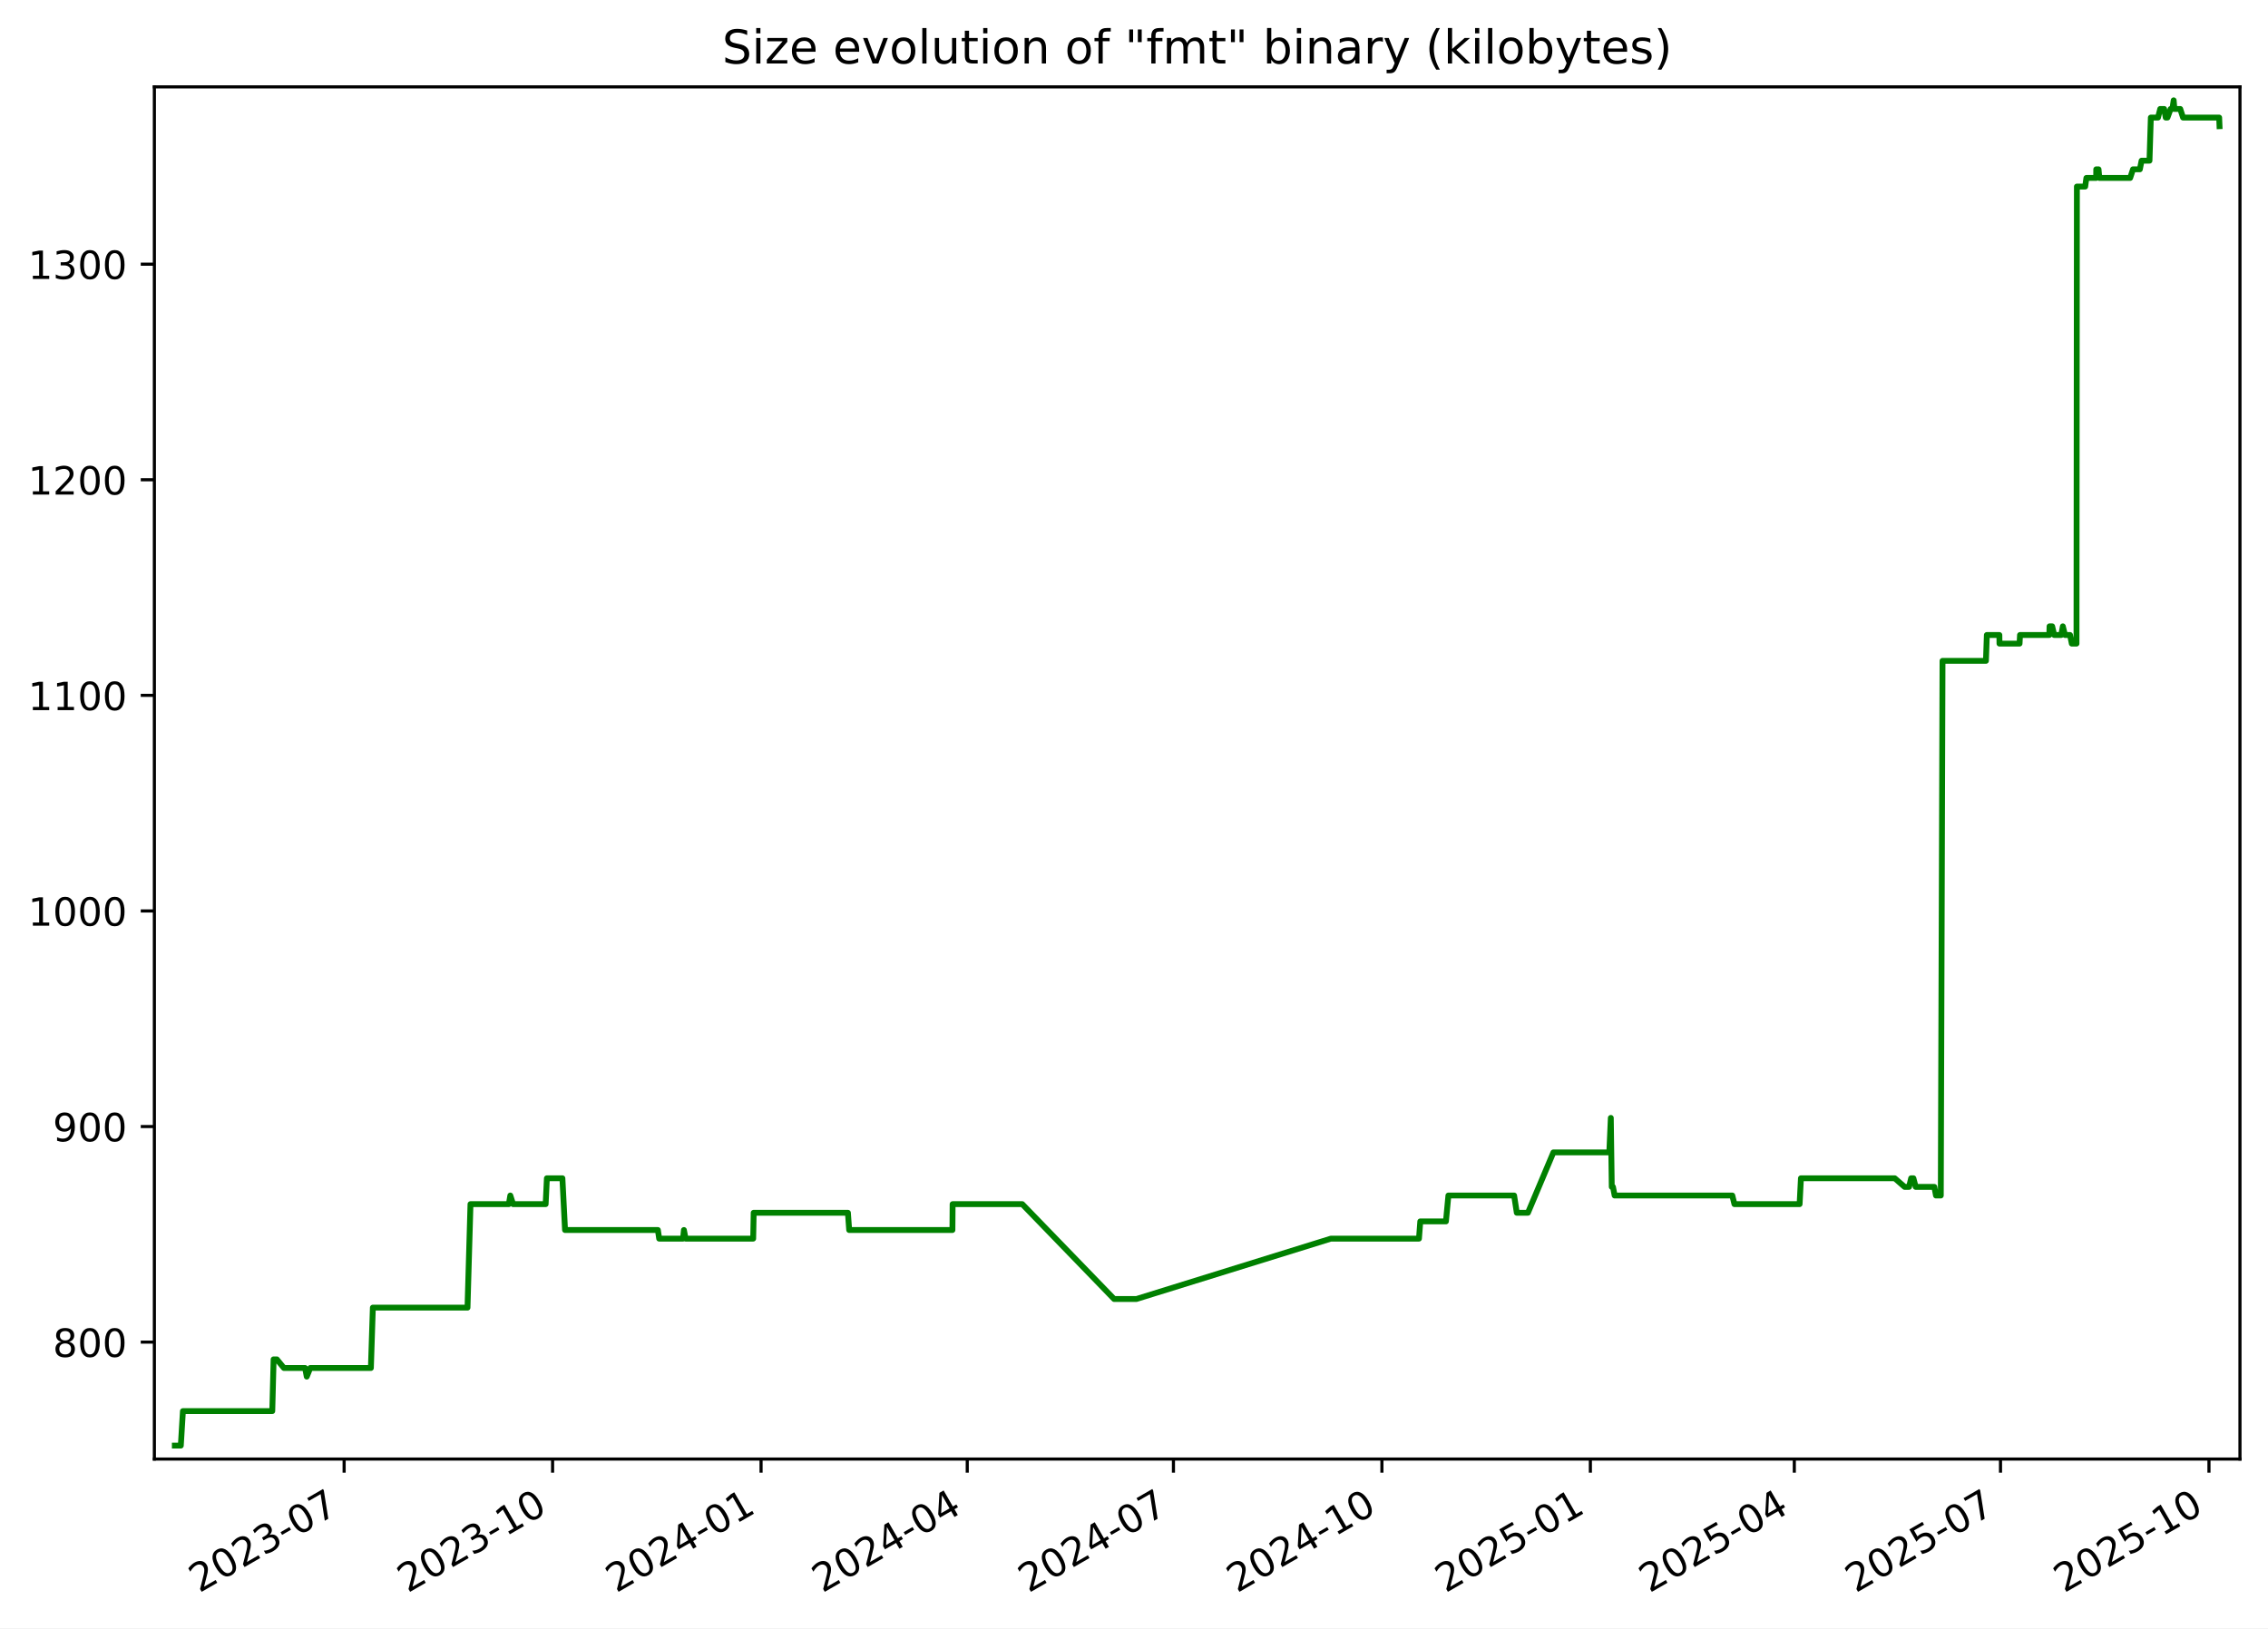
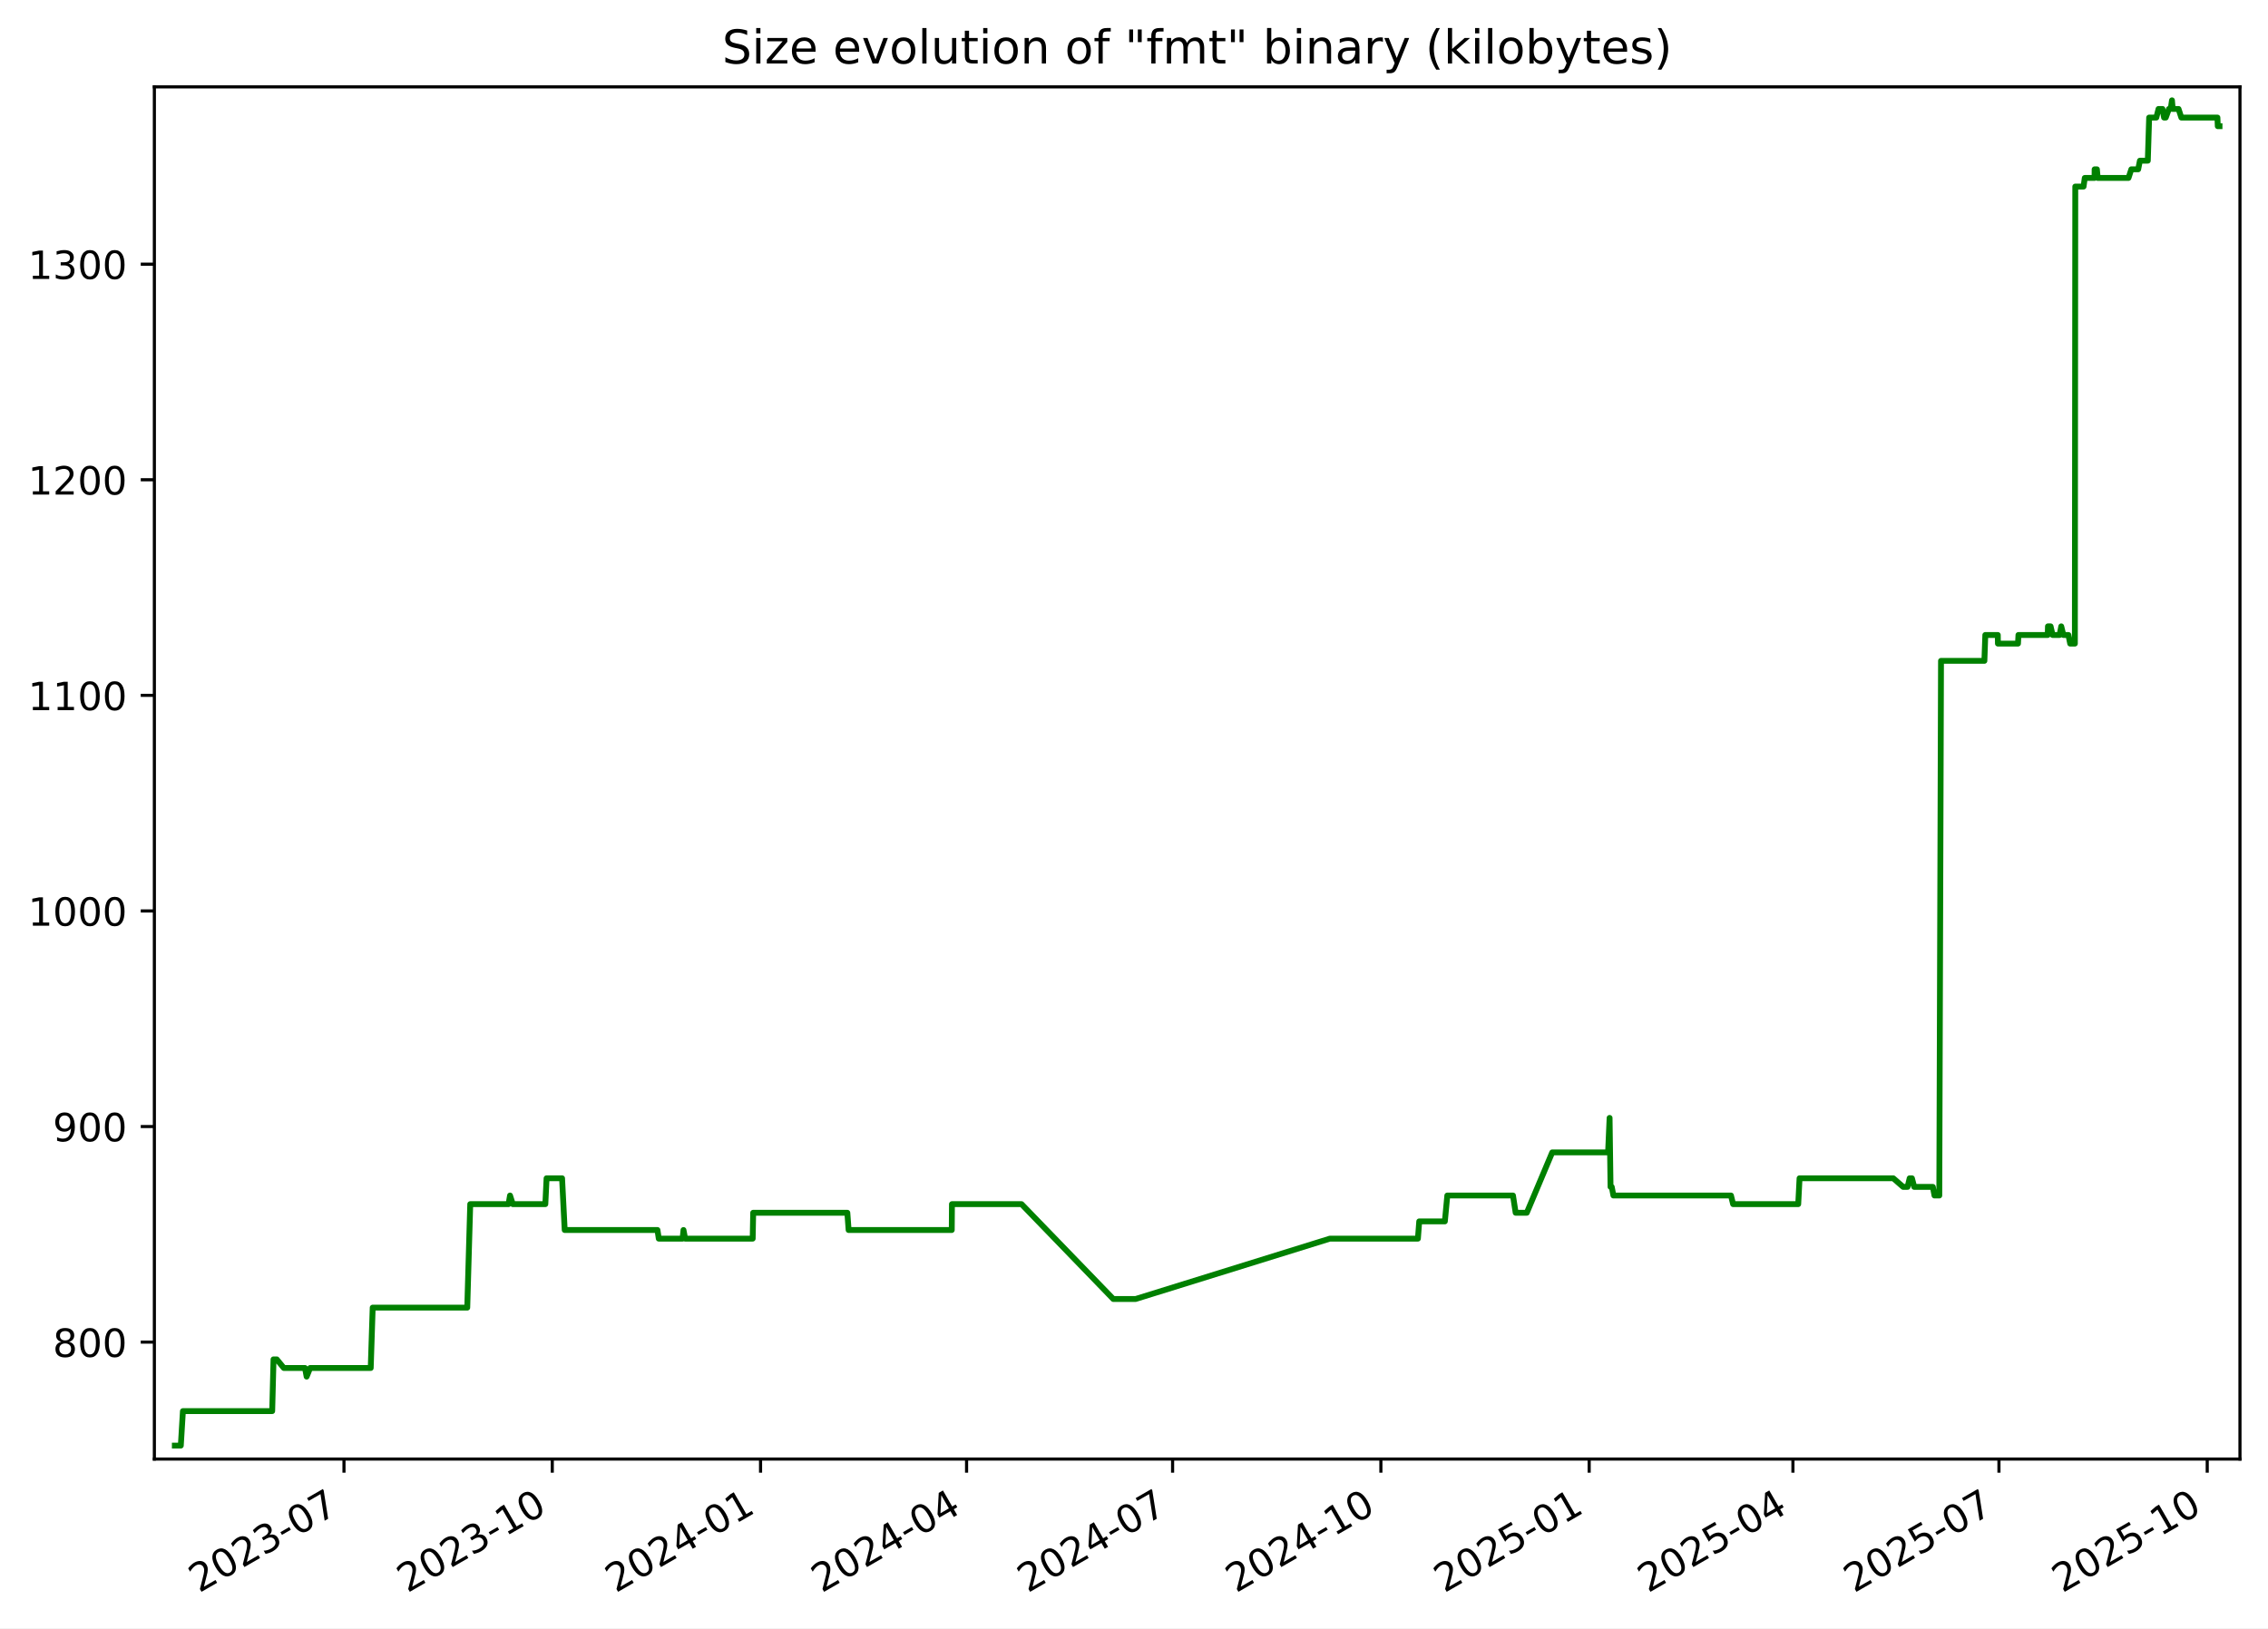
<svg xmlns="http://www.w3.org/2000/svg" xmlns:xlink="http://www.w3.org/1999/xlink" width="582.53pt" height="418.303pt" viewBox="0 0 582.53 418.303" version="1.1">
  <defs>
    <style type="text/css">*{stroke-linejoin: round; stroke-linecap: butt}</style>
  </defs>
  <g id="figure_1">
    <g id="patch_1">
      <path d="M -0 418.303  L 582.53 418.303  L 582.53 0  L -0 0  z " style="fill: #ffffff" />
    </g>
    <g id="axes_1">
      <g id="patch_2">
        <path d="M 39.65 374.83  L 575.33 374.83  L 575.33 22.318  L 39.65 22.318  z " style="fill: #ffffff" />
      </g>
      <g id="matplotlib.axis_1">
        <g id="xtick_1">
          <g id="line2d_1">
            <defs>
-               <path id="m94a67c24d6" d="M 0 0  L 0 3.5  " style="stroke: #000000; stroke-width: 0.8" />
+               <path id="m852bcd65f5" d="M 0 0  L 0 3.5  " style="stroke: #000000; stroke-width: 0.8" />
            </defs>
            <g>
-               <use xlink:href="#m94a67c24d6" x="88.388" y="374.83" style="stroke: #000000; stroke-width: 0.8" />
+               <use xlink:href="#m852bcd65f5" x="88.351" y="374.83" style="stroke: #000000; stroke-width: 0.8" />
            </g>
          </g>
          <g id="text_1">
-             <g transform="translate(51.16364 409.302) rotate(-30) scale(0.1 -0.1)">
+             <g transform="translate(51.12663 409.302) rotate(-30) scale(0.1 -0.1)">
              <defs>
                <path id="DejaVuSans-32" d="M 1228 531  L 3431 531  L 3431 0  L 469 0  L 469 531  Q 828 903 1448 1529  Q 2069 2156 2228 2338  Q 2531 2678 2651 2914  Q 2772 3150 2772 3378  Q 2772 3750 2511 3984  Q 2250 4219 1831 4219  Q 1534 4219 1204 4116  Q 875 4013 500 3803  L 500 4441  Q 881 4594 1212 4672  Q 1544 4750 1819 4750  Q 2544 4750 2975 4387  Q 3406 4025 3406 3419  Q 3406 3131 3298 2873  Q 3191 2616 2906 2266  Q 2828 2175 2409 1742  Q 1991 1309 1228 531  z " transform="scale(0.015625)" />
                <path id="DejaVuSans-30" d="M 2034 4250  Q 1547 4250 1301 3770  Q 1056 3291 1056 2328  Q 1056 1369 1301 889  Q 1547 409 2034 409  Q 2525 409 2770 889  Q 3016 1369 3016 2328  Q 3016 3291 2770 3770  Q 2525 4250 2034 4250  z M 2034 4750  Q 2819 4750 3233 4129  Q 3647 3509 3647 2328  Q 3647 1150 3233 529  Q 2819 -91 2034 -91  Q 1250 -91 836 529  Q 422 1150 422 2328  Q 422 3509 836 4129  Q 1250 4750 2034 4750  z " transform="scale(0.015625)" />
                <path id="DejaVuSans-33" d="M 2597 2516  Q 3050 2419 3304 2112  Q 3559 1806 3559 1356  Q 3559 666 3084 287  Q 2609 -91 1734 -91  Q 1441 -91 1130 -33  Q 819 25 488 141  L 488 750  Q 750 597 1062 519  Q 1375 441 1716 441  Q 2309 441 2620 675  Q 2931 909 2931 1356  Q 2931 1769 2642 2001  Q 2353 2234 1838 2234  L 1294 2234  L 1294 2753  L 1863 2753  Q 2328 2753 2575 2939  Q 2822 3125 2822 3475  Q 2822 3834 2567 4026  Q 2313 4219 1838 4219  Q 1578 4219 1281 4162  Q 984 4106 628 3988  L 628 4550  Q 988 4650 1302 4700  Q 1616 4750 1894 4750  Q 2613 4750 3031 4423  Q 3450 4097 3450 3541  Q 3450 3153 3228 2886  Q 3006 2619 2597 2516  z " transform="scale(0.015625)" />
                <path id="DejaVuSans-2d" d="M 313 2009  L 1997 2009  L 1997 1497  L 313 1497  L 313 2009  z " transform="scale(0.015625)" />
                <path id="DejaVuSans-37" d="M 525 4666  L 3525 4666  L 3525 4397  L 1831 0  L 1172 0  L 2766 4134  L 525 4134  L 525 4666  z " transform="scale(0.015625)" />
              </defs>
              <use xlink:href="#DejaVuSans-32" />
              <use xlink:href="#DejaVuSans-30" x="63.623" />
              <use xlink:href="#DejaVuSans-32" x="127.246" />
              <use xlink:href="#DejaVuSans-33" x="190.869" />
              <use xlink:href="#DejaVuSans-2d" x="254.492" />
              <use xlink:href="#DejaVuSans-30" x="290.576" />
              <use xlink:href="#DejaVuSans-37" x="354.199" />
            </g>
          </g>
        </g>
        <g id="xtick_2">
          <g id="line2d_2">
            <g>
-               <use xlink:href="#m94a67c24d6" x="141.932" y="374.83" style="stroke: #000000; stroke-width: 0.8" />
+               <use xlink:href="#m852bcd65f5" x="141.849" y="374.83" style="stroke: #000000; stroke-width: 0.8" />
            </g>
          </g>
          <g id="text_2">
-             <g transform="translate(104.7068 409.302) rotate(-30) scale(0.1 -0.1)">
+             <g transform="translate(104.6242 409.302) rotate(-30) scale(0.1 -0.1)">
              <defs>
                <path id="DejaVuSans-31" d="M 794 531  L 1825 531  L 1825 4091  L 703 3866  L 703 4441  L 1819 4666  L 2450 4666  L 2450 531  L 3481 531  L 3481 0  L 794 0  L 794 531  z " transform="scale(0.015625)" />
              </defs>
              <use xlink:href="#DejaVuSans-32" />
              <use xlink:href="#DejaVuSans-30" x="63.623" />
              <use xlink:href="#DejaVuSans-32" x="127.246" />
              <use xlink:href="#DejaVuSans-33" x="190.869" />
              <use xlink:href="#DejaVuSans-2d" x="254.492" />
              <use xlink:href="#DejaVuSans-31" x="290.576" />
              <use xlink:href="#DejaVuSans-30" x="354.199" />
            </g>
          </g>
        </g>
        <g id="xtick_3">
          <g id="line2d_3">
            <g>
-               <use xlink:href="#m94a67c24d6" x="195.475" y="374.83" style="stroke: #000000; stroke-width: 0.8" />
+               <use xlink:href="#m852bcd65f5" x="195.347" y="374.83" style="stroke: #000000; stroke-width: 0.8" />
            </g>
          </g>
          <g id="text_3">
-             <g transform="translate(158.25 409.302) rotate(-30) scale(0.1 -0.1)">
+             <g transform="translate(158.1218 409.302) rotate(-30) scale(0.1 -0.1)">
              <defs>
                <path id="DejaVuSans-34" d="M 2419 4116  L 825 1625  L 2419 1625  L 2419 4116  z M 2253 4666  L 3047 4666  L 3047 1625  L 3713 1625  L 3713 1100  L 3047 1100  L 3047 0  L 2419 0  L 2419 1100  L 313 1100  L 313 1709  L 2253 4666  z " transform="scale(0.015625)" />
              </defs>
              <use xlink:href="#DejaVuSans-32" />
              <use xlink:href="#DejaVuSans-30" x="63.623" />
              <use xlink:href="#DejaVuSans-32" x="127.246" />
              <use xlink:href="#DejaVuSans-34" x="190.869" />
              <use xlink:href="#DejaVuSans-2d" x="254.492" />
              <use xlink:href="#DejaVuSans-30" x="290.576" />
              <use xlink:href="#DejaVuSans-31" x="354.199" />
            </g>
          </g>
        </g>
        <g id="xtick_4">
          <g id="line2d_4">
            <g>
-               <use xlink:href="#m94a67c24d6" x="248.436" y="374.83" style="stroke: #000000; stroke-width: 0.8" />
+               <use xlink:href="#m852bcd65f5" x="248.263" y="374.83" style="stroke: #000000; stroke-width: 0.8" />
            </g>
          </g>
          <g id="text_4">
-             <g transform="translate(211.2111 409.302) rotate(-30) scale(0.1 -0.1)">
+             <g transform="translate(211.0379 409.302) rotate(-30) scale(0.1 -0.1)">
              <use xlink:href="#DejaVuSans-32" />
              <use xlink:href="#DejaVuSans-30" x="63.623" />
              <use xlink:href="#DejaVuSans-32" x="127.246" />
              <use xlink:href="#DejaVuSans-34" x="190.869" />
              <use xlink:href="#DejaVuSans-2d" x="254.492" />
              <use xlink:href="#DejaVuSans-30" x="290.576" />
              <use xlink:href="#DejaVuSans-34" x="354.199" />
            </g>
          </g>
        </g>
        <g id="xtick_5">
          <g id="line2d_5">
            <g>
-               <use xlink:href="#m94a67c24d6" x="301.397" y="374.83" style="stroke: #000000; stroke-width: 0.8" />
+               <use xlink:href="#m852bcd65f5" x="301.179" y="374.83" style="stroke: #000000; stroke-width: 0.8" />
            </g>
          </g>
          <g id="text_5">
-             <g transform="translate(264.1723 409.302) rotate(-30) scale(0.1 -0.1)">
+             <g transform="translate(263.954 409.302) rotate(-30) scale(0.1 -0.1)">
              <use xlink:href="#DejaVuSans-32" />
              <use xlink:href="#DejaVuSans-30" x="63.623" />
              <use xlink:href="#DejaVuSans-32" x="127.246" />
              <use xlink:href="#DejaVuSans-34" x="190.869" />
              <use xlink:href="#DejaVuSans-2d" x="254.492" />
              <use xlink:href="#DejaVuSans-30" x="290.576" />
              <use xlink:href="#DejaVuSans-37" x="354.199" />
            </g>
          </g>
        </g>
        <g id="xtick_6">
          <g id="line2d_6">
            <g>
-               <use xlink:href="#m94a67c24d6" x="354.94" y="374.83" style="stroke: #000000; stroke-width: 0.8" />
+               <use xlink:href="#m852bcd65f5" x="354.676" y="374.83" style="stroke: #000000; stroke-width: 0.8" />
            </g>
          </g>
          <g id="text_6">
-             <g transform="translate(317.7155 409.302) rotate(-30) scale(0.1 -0.1)">
+             <g transform="translate(317.4516 409.302) rotate(-30) scale(0.1 -0.1)">
              <use xlink:href="#DejaVuSans-32" />
              <use xlink:href="#DejaVuSans-30" x="63.623" />
              <use xlink:href="#DejaVuSans-32" x="127.246" />
              <use xlink:href="#DejaVuSans-34" x="190.869" />
              <use xlink:href="#DejaVuSans-2d" x="254.492" />
              <use xlink:href="#DejaVuSans-31" x="290.576" />
              <use xlink:href="#DejaVuSans-30" x="354.199" />
            </g>
          </g>
        </g>
        <g id="xtick_7">
          <g id="line2d_7">
            <g>
-               <use xlink:href="#m94a67c24d6" x="408.483" y="374.83" style="stroke: #000000; stroke-width: 0.8" />
+               <use xlink:href="#m852bcd65f5" x="408.174" y="374.83" style="stroke: #000000; stroke-width: 0.8" />
            </g>
          </g>
          <g id="text_7">
-             <g transform="translate(371.2586 409.302) rotate(-30) scale(0.1 -0.1)">
+             <g transform="translate(370.9492 409.302) rotate(-30) scale(0.1 -0.1)">
              <defs>
                <path id="DejaVuSans-35" d="M 691 4666  L 3169 4666  L 3169 4134  L 1269 4134  L 1269 2991  Q 1406 3038 1543 3061  Q 1681 3084 1819 3084  Q 2600 3084 3056 2656  Q 3513 2228 3513 1497  Q 3513 744 3044 326  Q 2575 -91 1722 -91  Q 1428 -91 1123 -41  Q 819 9 494 109  L 494 744  Q 775 591 1075 516  Q 1375 441 1709 441  Q 2250 441 2565 725  Q 2881 1009 2881 1497  Q 2881 1984 2565 2268  Q 2250 2553 1709 2553  Q 1456 2553 1204 2497  Q 953 2441 691 2322  L 691 4666  z " transform="scale(0.015625)" />
              </defs>
              <use xlink:href="#DejaVuSans-32" />
              <use xlink:href="#DejaVuSans-30" x="63.623" />
              <use xlink:href="#DejaVuSans-32" x="127.246" />
              <use xlink:href="#DejaVuSans-35" x="190.869" />
              <use xlink:href="#DejaVuSans-2d" x="254.492" />
              <use xlink:href="#DejaVuSans-30" x="290.576" />
              <use xlink:href="#DejaVuSans-31" x="354.199" />
            </g>
          </g>
        </g>
        <g id="xtick_8">
          <g id="line2d_8">
            <g>
-               <use xlink:href="#m94a67c24d6" x="460.863" y="374.83" style="stroke: #000000; stroke-width: 0.8" />
+               <use xlink:href="#m852bcd65f5" x="460.509" y="374.83" style="stroke: #000000; stroke-width: 0.8" />
            </g>
          </g>
          <g id="text_8">
-             <g transform="translate(423.6378 409.302) rotate(-30) scale(0.1 -0.1)">
+             <g transform="translate(423.2838 409.302) rotate(-30) scale(0.1 -0.1)">
              <use xlink:href="#DejaVuSans-32" />
              <use xlink:href="#DejaVuSans-30" x="63.623" />
              <use xlink:href="#DejaVuSans-32" x="127.246" />
              <use xlink:href="#DejaVuSans-35" x="190.869" />
              <use xlink:href="#DejaVuSans-2d" x="254.492" />
              <use xlink:href="#DejaVuSans-30" x="290.576" />
              <use xlink:href="#DejaVuSans-34" x="354.199" />
            </g>
          </g>
        </g>
        <g id="xtick_9">
          <g id="line2d_9">
            <g>
-               <use xlink:href="#m94a67c24d6" x="513.824" y="374.83" style="stroke: #000000; stroke-width: 0.8" />
+               <use xlink:href="#m852bcd65f5" x="513.425" y="374.83" style="stroke: #000000; stroke-width: 0.8" />
            </g>
          </g>
          <g id="text_9">
-             <g transform="translate(476.599 409.302) rotate(-30) scale(0.1 -0.1)">
+             <g transform="translate(476.1999 409.302) rotate(-30) scale(0.1 -0.1)">
              <use xlink:href="#DejaVuSans-32" />
              <use xlink:href="#DejaVuSans-30" x="63.623" />
              <use xlink:href="#DejaVuSans-32" x="127.246" />
              <use xlink:href="#DejaVuSans-35" x="190.869" />
              <use xlink:href="#DejaVuSans-2d" x="254.492" />
              <use xlink:href="#DejaVuSans-30" x="290.576" />
              <use xlink:href="#DejaVuSans-37" x="354.199" />
            </g>
          </g>
        </g>
        <g id="xtick_10">
          <g id="line2d_10">
            <g>
-               <use xlink:href="#m94a67c24d6" x="567.367" y="374.83" style="stroke: #000000; stroke-width: 0.8" />
+               <use xlink:href="#m852bcd65f5" x="566.922" y="374.83" style="stroke: #000000; stroke-width: 0.8" />
            </g>
          </g>
          <g id="text_10">
-             <g transform="translate(530.1421 409.302) rotate(-30) scale(0.1 -0.1)">
+             <g transform="translate(529.6974 409.302) rotate(-30) scale(0.1 -0.1)">
              <use xlink:href="#DejaVuSans-32" />
              <use xlink:href="#DejaVuSans-30" x="63.623" />
              <use xlink:href="#DejaVuSans-32" x="127.246" />
              <use xlink:href="#DejaVuSans-35" x="190.869" />
              <use xlink:href="#DejaVuSans-2d" x="254.492" />
              <use xlink:href="#DejaVuSans-31" x="290.576" />
              <use xlink:href="#DejaVuSans-30" x="354.199" />
            </g>
          </g>
        </g>
      </g>
      <g id="matplotlib.axis_2">
        <g id="ytick_1">
          <g id="line2d_11">
            <defs>
-               <path id="m2c109c1c8f" d="M 0 0  L -3.5 0  " style="stroke: #000000; stroke-width: 0.8" />
+               <path id="mcc83e6581c" d="M 0 0  L -3.5 0  " style="stroke: #000000; stroke-width: 0.8" />
            </defs>
            <g>
-               <use xlink:href="#m2c109c1c8f" x="39.65" y="344.79" style="stroke: #000000; stroke-width: 0.8" />
+               <use xlink:href="#mcc83e6581c" x="39.65" y="344.79" style="stroke: #000000; stroke-width: 0.8" />
            </g>
          </g>
          <g id="text_11">
            <g transform="translate(13.5625 348.5887) scale(0.1 -0.1)">
              <defs>
                <path id="DejaVuSans-38" d="M 2034 2216  Q 1584 2216 1326 1975  Q 1069 1734 1069 1313  Q 1069 891 1326 650  Q 1584 409 2034 409  Q 2484 409 2743 651  Q 3003 894 3003 1313  Q 3003 1734 2745 1975  Q 2488 2216 2034 2216  z M 1403 2484  Q 997 2584 770 2862  Q 544 3141 544 3541  Q 544 4100 942 4425  Q 1341 4750 2034 4750  Q 2731 4750 3128 4425  Q 3525 4100 3525 3541  Q 3525 3141 3298 2862  Q 3072 2584 2669 2484  Q 3125 2378 3379 2068  Q 3634 1759 3634 1313  Q 3634 634 3220 271  Q 2806 -91 2034 -91  Q 1263 -91 848 271  Q 434 634 434 1313  Q 434 1759 690 2068  Q 947 2378 1403 2484  z M 1172 3481  Q 1172 3119 1398 2916  Q 1625 2713 2034 2713  Q 2441 2713 2670 2916  Q 2900 3119 2900 3481  Q 2900 3844 2670 4047  Q 2441 4250 2034 4250  Q 1625 4250 1398 4047  Q 1172 3844 1172 3481  z " transform="scale(0.015625)" />
              </defs>
              <use xlink:href="#DejaVuSans-38" />
              <use xlink:href="#DejaVuSans-30" x="63.623" />
              <use xlink:href="#DejaVuSans-30" x="127.246" />
            </g>
          </g>
        </g>
        <g id="ytick_2">
          <g id="line2d_12">
            <g>
-               <use xlink:href="#m2c109c1c8f" x="39.65" y="289.405" style="stroke: #000000; stroke-width: 0.8" />
+               <use xlink:href="#mcc83e6581c" x="39.65" y="289.405" style="stroke: #000000; stroke-width: 0.8" />
            </g>
          </g>
          <g id="text_12">
            <g transform="translate(13.5625 293.2041) scale(0.1 -0.1)">
              <defs>
                <path id="DejaVuSans-39" d="M 703 97  L 703 672  Q 941 559 1184 500  Q 1428 441 1663 441  Q 2288 441 2617 861  Q 2947 1281 2994 2138  Q 2813 1869 2534 1725  Q 2256 1581 1919 1581  Q 1219 1581 811 2004  Q 403 2428 403 3163  Q 403 3881 828 4315  Q 1253 4750 1959 4750  Q 2769 4750 3195 4129  Q 3622 3509 3622 2328  Q 3622 1225 3098 567  Q 2575 -91 1691 -91  Q 1453 -91 1209 -44  Q 966 3 703 97  z M 1959 2075  Q 2384 2075 2632 2365  Q 2881 2656 2881 3163  Q 2881 3666 2632 3958  Q 2384 4250 1959 4250  Q 1534 4250 1286 3958  Q 1038 3666 1038 3163  Q 1038 2656 1286 2365  Q 1534 2075 1959 2075  z " transform="scale(0.015625)" />
              </defs>
              <use xlink:href="#DejaVuSans-39" />
              <use xlink:href="#DejaVuSans-30" x="63.623" />
              <use xlink:href="#DejaVuSans-30" x="127.246" />
            </g>
          </g>
        </g>
        <g id="ytick_3">
          <g id="line2d_13">
            <g>
-               <use xlink:href="#m2c109c1c8f" x="39.65" y="234.02" style="stroke: #000000; stroke-width: 0.8" />
+               <use xlink:href="#mcc83e6581c" x="39.65" y="234.02" style="stroke: #000000; stroke-width: 0.8" />
            </g>
          </g>
          <g id="text_13">
            <g transform="translate(7.2 237.8195) scale(0.1 -0.1)">
              <use xlink:href="#DejaVuSans-31" />
              <use xlink:href="#DejaVuSans-30" x="63.623" />
              <use xlink:href="#DejaVuSans-30" x="127.246" />
              <use xlink:href="#DejaVuSans-30" x="190.869" />
            </g>
          </g>
        </g>
        <g id="ytick_4">
          <g id="line2d_14">
            <g>
-               <use xlink:href="#m2c109c1c8f" x="39.65" y="178.636" style="stroke: #000000; stroke-width: 0.8" />
+               <use xlink:href="#mcc83e6581c" x="39.65" y="178.636" style="stroke: #000000; stroke-width: 0.8" />
            </g>
          </g>
          <g id="text_14">
            <g transform="translate(7.2 182.4349) scale(0.1 -0.1)">
              <use xlink:href="#DejaVuSans-31" />
              <use xlink:href="#DejaVuSans-31" x="63.623" />
              <use xlink:href="#DejaVuSans-30" x="127.246" />
              <use xlink:href="#DejaVuSans-30" x="190.869" />
            </g>
          </g>
        </g>
        <g id="ytick_5">
          <g id="line2d_15">
            <g>
-               <use xlink:href="#m2c109c1c8f" x="39.65" y="123.251" style="stroke: #000000; stroke-width: 0.8" />
+               <use xlink:href="#mcc83e6581c" x="39.65" y="123.251" style="stroke: #000000; stroke-width: 0.8" />
            </g>
          </g>
          <g id="text_15">
            <g transform="translate(7.2 127.0503) scale(0.1 -0.1)">
              <use xlink:href="#DejaVuSans-31" />
              <use xlink:href="#DejaVuSans-32" x="63.623" />
              <use xlink:href="#DejaVuSans-30" x="127.246" />
              <use xlink:href="#DejaVuSans-30" x="190.869" />
            </g>
          </g>
        </g>
        <g id="ytick_6">
          <g id="line2d_16">
            <g>
-               <use xlink:href="#m2c109c1c8f" x="39.65" y="67.866" style="stroke: #000000; stroke-width: 0.8" />
+               <use xlink:href="#mcc83e6581c" x="39.65" y="67.866" style="stroke: #000000; stroke-width: 0.8" />
            </g>
          </g>
          <g id="text_16">
            <g transform="translate(7.2 71.66565) scale(0.1 -0.1)">
              <use xlink:href="#DejaVuSans-31" />
              <use xlink:href="#DejaVuSans-33" x="63.623" />
              <use xlink:href="#DejaVuSans-30" x="127.246" />
              <use xlink:href="#DejaVuSans-30" x="190.869" />
            </g>
          </g>
        </g>
      </g>
      <g id="line2d_17">
-         <path d="M 44.902 371.374  L 46.442 371.374  L 46.981 362.513  L 69.935 362.513  L 70.276 349.22  L 71.108 349.22  L 72.922 351.436  L 78.368 351.436  L 78.788 353.651  L 79.684 351.436  L 95.262 351.436  L 95.768 335.928  L 120.077 335.928  L 120.843 309.343  L 130.692 309.343  L 131.073 307.128  L 131.784 309.343  L 140.149 309.343  L 140.466 302.697  L 144.452 302.697  L 145.127 315.99  L 168.976 315.99  L 169.309 318.205  L 175.439 318.205  L 175.664 315.99  L 176.087 318.205  L 193.455 318.205  L 193.581 311.559  L 217.786 311.559  L 218.112 315.99  L 244.627 315.99  L 244.676 309.343  L 262.567 309.343  L 286.156 333.713  L 291.895 333.713  L 341.837 318.205  L 364.459 318.205  L 364.798 313.774  L 371.386 313.774  L 372.016 307.128  L 388.901 307.128  L 389.584 311.559  L 392.449 311.559  L 398.986 296.051  L 413.346 296.051  L 413.734 287.19  L 413.978 304.913  L 414.288 304.913  L 414.717 307.128  L 444.938 307.128  L 445.486 309.343  L 462.224 309.343  L 462.567 302.697  L 486.658 302.697  L 489.201 304.913  L 490.335 304.913  L 490.87 302.697  L 491.454 302.697  L 492.042 304.913  L 496.832 304.913  L 497.253 307.128  L 498.489 307.128  L 498.931 169.774  L 510.083 169.774  L 510.316 163.128  L 513.531 163.128  L 513.56 165.343  L 518.719 165.343  L 518.836 163.128  L 526.366 163.128  L 526.421 160.913  L 527.1 160.913  L 527.622 163.128  L 529.426 163.128  L 529.837 160.913  L 530.386 163.128  L 531.683 163.128  L 532.134 165.343  L 533.342 165.343  L 533.446 47.928  L 535.577 47.928  L 535.884 45.713  L 538.398 45.713  L 538.418 43.497  L 539.006 43.497  L 539.206 45.713  L 547.127 45.713  L 547.854 43.497  L 549.618 43.497  L 550.059 41.282  L 552.091 41.282  L 552.437 30.205  L 554.277 30.205  L 554.847 27.99  L 555.858 27.99  L 556.264 30.205  L 556.707 30.205  L 557.52 27.99  L 557.979 27.99  L 558.301 25.774  L 558.494 27.99  L 559.99 27.99  L 560.712 30.205  L 569.988 30.205  L 570.078 32.42  L 570.078 32.42  " clip-path="url(#pa89a1e9c19)" style="fill: none; stroke: #008000; stroke-width: 1.5; stroke-linecap: square" />
+         <path d="M 44.902 371.374  L 46.441 371.374  L 46.98 362.513  L 69.914 362.513  L 70.254 349.22  L 71.085 349.22  L 72.898 351.436  L 78.34 351.436  L 78.759 353.651  L 79.654 351.436  L 95.219 351.436  L 95.725 335.928  L 120.013 335.928  L 120.779 309.343  L 130.619 309.343  L 130.999 307.128  L 131.71 309.343  L 140.068 309.343  L 140.385 302.697  L 144.367 302.697  L 145.041 315.99  L 168.87 315.99  L 169.203 318.205  L 175.328 318.205  L 175.553 315.99  L 175.976 318.205  L 193.329 318.205  L 193.454 311.559  L 217.638 311.559  L 217.965 315.99  L 244.457 315.99  L 244.506 309.343  L 262.382 309.343  L 285.95 333.713  L 291.685 333.713  L 341.584 318.205  L 364.187 318.205  L 364.526 313.774  L 371.109 313.774  L 371.737 307.128  L 388.608 307.128  L 389.29 311.559  L 392.153 311.559  L 398.685 296.051  L 413.033 296.051  L 413.42 287.19  L 413.664 304.913  L 413.973 304.913  L 414.402 307.128  L 444.597 307.128  L 445.145 309.343  L 461.869 309.343  L 462.211 302.697  L 486.282 302.697  L 488.823 304.913  L 489.956 304.913  L 490.491 302.697  L 491.073 302.697  L 491.662 304.913  L 496.448 304.913  L 496.868 307.128  L 498.103 307.128  L 498.544 169.774  L 509.687 169.774  L 509.92 163.128  L 513.132 163.128  L 513.161 165.343  L 518.316 165.343  L 518.432 163.128  L 525.956 163.128  L 526.011 160.913  L 526.69 160.913  L 527.211 163.128  L 529.013 163.128  L 529.424 160.913  L 529.973 163.128  L 531.268 163.128  L 531.719 165.343  L 532.927 165.343  L 533.03 47.928  L 535.16 47.928  L 535.466 45.713  L 537.978 45.713  L 537.998 43.497  L 538.586 43.497  L 538.785 45.713  L 546.7 45.713  L 547.426 43.497  L 549.189 43.497  L 549.629 41.282  L 551.659 41.282  L 552.005 30.205  L 553.844 30.205  L 554.413 27.99  L 555.423 27.99  L 555.829 30.205  L 556.271 30.205  L 557.084 27.99  L 557.542 27.99  L 557.864 25.774  L 558.057 27.99  L 559.551 27.99  L 560.273 30.205  L 569.542 30.205  L 569.631 32.42  L 570.078 32.42  L 570.078 32.42  " clip-path="url(#pd419f80362)" style="fill: none; stroke: #008000; stroke-width: 1.5; stroke-linecap: square" />
      </g>
      <g id="patch_3">
        <path d="M 39.65 374.83  L 39.65 22.318  " style="fill: none; stroke: #000000; stroke-width: 0.8; stroke-linejoin: miter; stroke-linecap: square" />
      </g>
      <g id="patch_4">
        <path d="M 575.33 374.83  L 575.33 22.318  " style="fill: none; stroke: #000000; stroke-width: 0.8; stroke-linejoin: miter; stroke-linecap: square" />
      </g>
      <g id="patch_5">
        <path d="M 39.65 374.83  L 575.33 374.83  " style="fill: none; stroke: #000000; stroke-width: 0.8; stroke-linejoin: miter; stroke-linecap: square" />
      </g>
      <g id="patch_6">
        <path d="M 39.65 22.318  L 575.33 22.318  " style="fill: none; stroke: #000000; stroke-width: 0.8; stroke-linejoin: miter; stroke-linecap: square" />
      </g>
      <g id="text_17">
        <g transform="translate(185.4856 16.31812) scale(0.12 -0.12)">
          <defs>
            <path id="DejaVuSans-53" d="M 3425 4513  L 3425 3897  Q 3066 4069 2747 4153  Q 2428 4238 2131 4238  Q 1616 4238 1336 4038  Q 1056 3838 1056 3469  Q 1056 3159 1242 3001  Q 1428 2844 1947 2747  L 2328 2669  Q 3034 2534 3370 2195  Q 3706 1856 3706 1288  Q 3706 609 3251 259  Q 2797 -91 1919 -91  Q 1588 -91 1214 -16  Q 841 59 441 206  L 441 856  Q 825 641 1194 531  Q 1563 422 1919 422  Q 2459 422 2753 634  Q 3047 847 3047 1241  Q 3047 1584 2836 1778  Q 2625 1972 2144 2069  L 1759 2144  Q 1053 2284 737 2584  Q 422 2884 422 3419  Q 422 4038 858 4394  Q 1294 4750 2059 4750  Q 2388 4750 2728 4690  Q 3069 4631 3425 4513  z " transform="scale(0.015625)" />
            <path id="DejaVuSans-69" d="M 603 3500  L 1178 3500  L 1178 0  L 603 0  L 603 3500  z M 603 4863  L 1178 4863  L 1178 4134  L 603 4134  L 603 4863  z " transform="scale(0.015625)" />
            <path id="DejaVuSans-7a" d="M 353 3500  L 3084 3500  L 3084 2975  L 922 459  L 3084 459  L 3084 0  L 275 0  L 275 525  L 2438 3041  L 353 3041  L 353 3500  z " transform="scale(0.015625)" />
            <path id="DejaVuSans-65" d="M 3597 1894  L 3597 1613  L 953 1613  Q 991 1019 1311 708  Q 1631 397 2203 397  Q 2534 397 2845 478  Q 3156 559 3463 722  L 3463 178  Q 3153 47 2828 -22  Q 2503 -91 2169 -91  Q 1331 -91 842 396  Q 353 884 353 1716  Q 353 2575 817 3079  Q 1281 3584 2069 3584  Q 2775 3584 3186 3129  Q 3597 2675 3597 1894  z M 3022 2063  Q 3016 2534 2758 2815  Q 2500 3097 2075 3097  Q 1594 3097 1305 2825  Q 1016 2553 972 2059  L 3022 2063  z " transform="scale(0.015625)" />
            <path id="DejaVuSans-20" transform="scale(0.015625)" />
            <path id="DejaVuSans-76" d="M 191 3500  L 800 3500  L 1894 563  L 2988 3500  L 3597 3500  L 2284 0  L 1503 0  L 191 3500  z " transform="scale(0.015625)" />
            <path id="DejaVuSans-6f" d="M 1959 3097  Q 1497 3097 1228 2736  Q 959 2375 959 1747  Q 959 1119 1226 758  Q 1494 397 1959 397  Q 2419 397 2687 759  Q 2956 1122 2956 1747  Q 2956 2369 2687 2733  Q 2419 3097 1959 3097  z M 1959 3584  Q 2709 3584 3137 3096  Q 3566 2609 3566 1747  Q 3566 888 3137 398  Q 2709 -91 1959 -91  Q 1206 -91 779 398  Q 353 888 353 1747  Q 353 2609 779 3096  Q 1206 3584 1959 3584  z " transform="scale(0.015625)" />
            <path id="DejaVuSans-6c" d="M 603 4863  L 1178 4863  L 1178 0  L 603 0  L 603 4863  z " transform="scale(0.015625)" />
            <path id="DejaVuSans-75" d="M 544 1381  L 544 3500  L 1119 3500  L 1119 1403  Q 1119 906 1312 657  Q 1506 409 1894 409  Q 2359 409 2629 706  Q 2900 1003 2900 1516  L 2900 3500  L 3475 3500  L 3475 0  L 2900 0  L 2900 538  Q 2691 219 2414 64  Q 2138 -91 1772 -91  Q 1169 -91 856 284  Q 544 659 544 1381  z M 1991 3584  L 1991 3584  z " transform="scale(0.015625)" />
            <path id="DejaVuSans-74" d="M 1172 4494  L 1172 3500  L 2356 3500  L 2356 3053  L 1172 3053  L 1172 1153  Q 1172 725 1289 603  Q 1406 481 1766 481  L 2356 481  L 2356 0  L 1766 0  Q 1100 0 847 248  Q 594 497 594 1153  L 594 3053  L 172 3053  L 172 3500  L 594 3500  L 594 4494  L 1172 4494  z " transform="scale(0.015625)" />
            <path id="DejaVuSans-6e" d="M 3513 2113  L 3513 0  L 2938 0  L 2938 2094  Q 2938 2591 2744 2837  Q 2550 3084 2163 3084  Q 1697 3084 1428 2787  Q 1159 2491 1159 1978  L 1159 0  L 581 0  L 581 3500  L 1159 3500  L 1159 2956  Q 1366 3272 1645 3428  Q 1925 3584 2291 3584  Q 2894 3584 3203 3211  Q 3513 2838 3513 2113  z " transform="scale(0.015625)" />
            <path id="DejaVuSans-66" d="M 2375 4863  L 2375 4384  L 1825 4384  Q 1516 4384 1395 4259  Q 1275 4134 1275 3809  L 1275 3500  L 2222 3500  L 2222 3053  L 1275 3053  L 1275 0  L 697 0  L 697 3053  L 147 3053  L 147 3500  L 697 3500  L 697 3744  Q 697 4328 969 4595  Q 1241 4863 1831 4863  L 2375 4863  z " transform="scale(0.015625)" />
            <path id="DejaVuSans-22" d="M 1147 4666  L 1147 2931  L 616 2931  L 616 4666  L 1147 4666  z M 2328 4666  L 2328 2931  L 1797 2931  L 1797 4666  L 2328 4666  z " transform="scale(0.015625)" />
            <path id="DejaVuSans-6d" d="M 3328 2828  Q 3544 3216 3844 3400  Q 4144 3584 4550 3584  Q 5097 3584 5394 3201  Q 5691 2819 5691 2113  L 5691 0  L 5113 0  L 5113 2094  Q 5113 2597 4934 2840  Q 4756 3084 4391 3084  Q 3944 3084 3684 2787  Q 3425 2491 3425 1978  L 3425 0  L 2847 0  L 2847 2094  Q 2847 2600 2669 2842  Q 2491 3084 2119 3084  Q 1678 3084 1418 2786  Q 1159 2488 1159 1978  L 1159 0  L 581 0  L 581 3500  L 1159 3500  L 1159 2956  Q 1356 3278 1631 3431  Q 1906 3584 2284 3584  Q 2666 3584 2933 3390  Q 3200 3197 3328 2828  z " transform="scale(0.015625)" />
            <path id="DejaVuSans-62" d="M 3116 1747  Q 3116 2381 2855 2742  Q 2594 3103 2138 3103  Q 1681 3103 1420 2742  Q 1159 2381 1159 1747  Q 1159 1113 1420 752  Q 1681 391 2138 391  Q 2594 391 2855 752  Q 3116 1113 3116 1747  z M 1159 2969  Q 1341 3281 1617 3432  Q 1894 3584 2278 3584  Q 2916 3584 3314 3078  Q 3713 2572 3713 1747  Q 3713 922 3314 415  Q 2916 -91 2278 -91  Q 1894 -91 1617 61  Q 1341 213 1159 525  L 1159 0  L 581 0  L 581 4863  L 1159 4863  L 1159 2969  z " transform="scale(0.015625)" />
            <path id="DejaVuSans-61" d="M 2194 1759  Q 1497 1759 1228 1600  Q 959 1441 959 1056  Q 959 750 1161 570  Q 1363 391 1709 391  Q 2188 391 2477 730  Q 2766 1069 2766 1631  L 2766 1759  L 2194 1759  z M 3341 1997  L 3341 0  L 2766 0  L 2766 531  Q 2569 213 2275 61  Q 1981 -91 1556 -91  Q 1019 -91 701 211  Q 384 513 384 1019  Q 384 1609 779 1909  Q 1175 2209 1959 2209  L 2766 2209  L 2766 2266  Q 2766 2663 2505 2880  Q 2244 3097 1772 3097  Q 1472 3097 1187 3025  Q 903 2953 641 2809  L 641 3341  Q 956 3463 1253 3523  Q 1550 3584 1831 3584  Q 2591 3584 2966 3190  Q 3341 2797 3341 1997  z " transform="scale(0.015625)" />
            <path id="DejaVuSans-72" d="M 2631 2963  Q 2534 3019 2420 3045  Q 2306 3072 2169 3072  Q 1681 3072 1420 2755  Q 1159 2438 1159 1844  L 1159 0  L 581 0  L 581 3500  L 1159 3500  L 1159 2956  Q 1341 3275 1631 3429  Q 1922 3584 2338 3584  Q 2397 3584 2469 3576  Q 2541 3569 2628 3553  L 2631 2963  z " transform="scale(0.015625)" />
            <path id="DejaVuSans-79" d="M 2059 -325  Q 1816 -950 1584 -1140  Q 1353 -1331 966 -1331  L 506 -1331  L 506 -850  L 844 -850  Q 1081 -850 1212 -737  Q 1344 -625 1503 -206  L 1606 56  L 191 3500  L 800 3500  L 1894 763  L 2988 3500  L 3597 3500  L 2059 -325  z " transform="scale(0.015625)" />
            <path id="DejaVuSans-28" d="M 1984 4856  Q 1566 4138 1362 3434  Q 1159 2731 1159 2009  Q 1159 1288 1364 580  Q 1569 -128 1984 -844  L 1484 -844  Q 1016 -109 783 600  Q 550 1309 550 2009  Q 550 2706 781 3412  Q 1013 4119 1484 4856  L 1984 4856  z " transform="scale(0.015625)" />
            <path id="DejaVuSans-6b" d="M 581 4863  L 1159 4863  L 1159 1991  L 2875 3500  L 3609 3500  L 1753 1863  L 3688 0  L 2938 0  L 1159 1709  L 1159 0  L 581 0  L 581 4863  z " transform="scale(0.015625)" />
            <path id="DejaVuSans-73" d="M 2834 3397  L 2834 2853  Q 2591 2978 2328 3040  Q 2066 3103 1784 3103  Q 1356 3103 1142 2972  Q 928 2841 928 2578  Q 928 2378 1081 2264  Q 1234 2150 1697 2047  L 1894 2003  Q 2506 1872 2764 1633  Q 3022 1394 3022 966  Q 3022 478 2636 193  Q 2250 -91 1575 -91  Q 1294 -91 989 -36  Q 684 19 347 128  L 347 722  Q 666 556 975 473  Q 1284 391 1588 391  Q 1994 391 2212 530  Q 2431 669 2431 922  Q 2431 1156 2273 1281  Q 2116 1406 1581 1522  L 1381 1569  Q 847 1681 609 1914  Q 372 2147 372 2553  Q 372 3047 722 3315  Q 1072 3584 1716 3584  Q 2034 3584 2315 3537  Q 2597 3491 2834 3397  z " transform="scale(0.015625)" />
            <path id="DejaVuSans-29" d="M 513 4856  L 1013 4856  Q 1481 4119 1714 3412  Q 1947 2706 1947 2009  Q 1947 1309 1714 600  Q 1481 -109 1013 -844  L 513 -844  Q 928 -128 1133 580  Q 1338 1288 1338 2009  Q 1338 2731 1133 3434  Q 928 4138 513 4856  z " transform="scale(0.015625)" />
          </defs>
          <use xlink:href="#DejaVuSans-53" />
          <use xlink:href="#DejaVuSans-69" x="63.477" />
          <use xlink:href="#DejaVuSans-7a" x="91.26" />
          <use xlink:href="#DejaVuSans-65" x="143.75" />
          <use xlink:href="#DejaVuSans-20" x="205.273" />
          <use xlink:href="#DejaVuSans-65" x="237.061" />
          <use xlink:href="#DejaVuSans-76" x="298.584" />
          <use xlink:href="#DejaVuSans-6f" x="357.764" />
          <use xlink:href="#DejaVuSans-6c" x="418.945" />
          <use xlink:href="#DejaVuSans-75" x="446.729" />
          <use xlink:href="#DejaVuSans-74" x="510.107" />
          <use xlink:href="#DejaVuSans-69" x="549.316" />
          <use xlink:href="#DejaVuSans-6f" x="577.1" />
          <use xlink:href="#DejaVuSans-6e" x="638.281" />
          <use xlink:href="#DejaVuSans-20" x="701.66" />
          <use xlink:href="#DejaVuSans-6f" x="733.447" />
          <use xlink:href="#DejaVuSans-66" x="794.629" />
          <use xlink:href="#DejaVuSans-20" x="829.834" />
          <use xlink:href="#DejaVuSans-22" x="861.621" />
          <use xlink:href="#DejaVuSans-66" x="907.617" />
          <use xlink:href="#DejaVuSans-6d" x="942.822" />
          <use xlink:href="#DejaVuSans-74" x="1040.234" />
          <use xlink:href="#DejaVuSans-22" x="1079.443" />
          <use xlink:href="#DejaVuSans-20" x="1125.439" />
          <use xlink:href="#DejaVuSans-62" x="1157.227" />
          <use xlink:href="#DejaVuSans-69" x="1220.703" />
          <use xlink:href="#DejaVuSans-6e" x="1248.486" />
          <use xlink:href="#DejaVuSans-61" x="1311.865" />
          <use xlink:href="#DejaVuSans-72" x="1373.145" />
          <use xlink:href="#DejaVuSans-79" x="1414.258" />
          <use xlink:href="#DejaVuSans-20" x="1473.438" />
          <use xlink:href="#DejaVuSans-28" x="1505.225" />
          <use xlink:href="#DejaVuSans-6b" x="1544.238" />
          <use xlink:href="#DejaVuSans-69" x="1602.148" />
          <use xlink:href="#DejaVuSans-6c" x="1629.932" />
          <use xlink:href="#DejaVuSans-6f" x="1657.715" />
          <use xlink:href="#DejaVuSans-62" x="1718.896" />
          <use xlink:href="#DejaVuSans-79" x="1782.373" />
          <use xlink:href="#DejaVuSans-74" x="1841.553" />
          <use xlink:href="#DejaVuSans-65" x="1880.762" />
          <use xlink:href="#DejaVuSans-73" x="1942.285" />
          <use xlink:href="#DejaVuSans-29" x="1994.385" />
        </g>
      </g>
    </g>
  </g>
  <defs>
-     <clipPath id="pa89a1e9c19">
+     <clipPath id="pd419f80362">
      <rect x="39.65" y="22.318" width="535.68" height="352.512" />
    </clipPath>
  </defs>
</svg>
